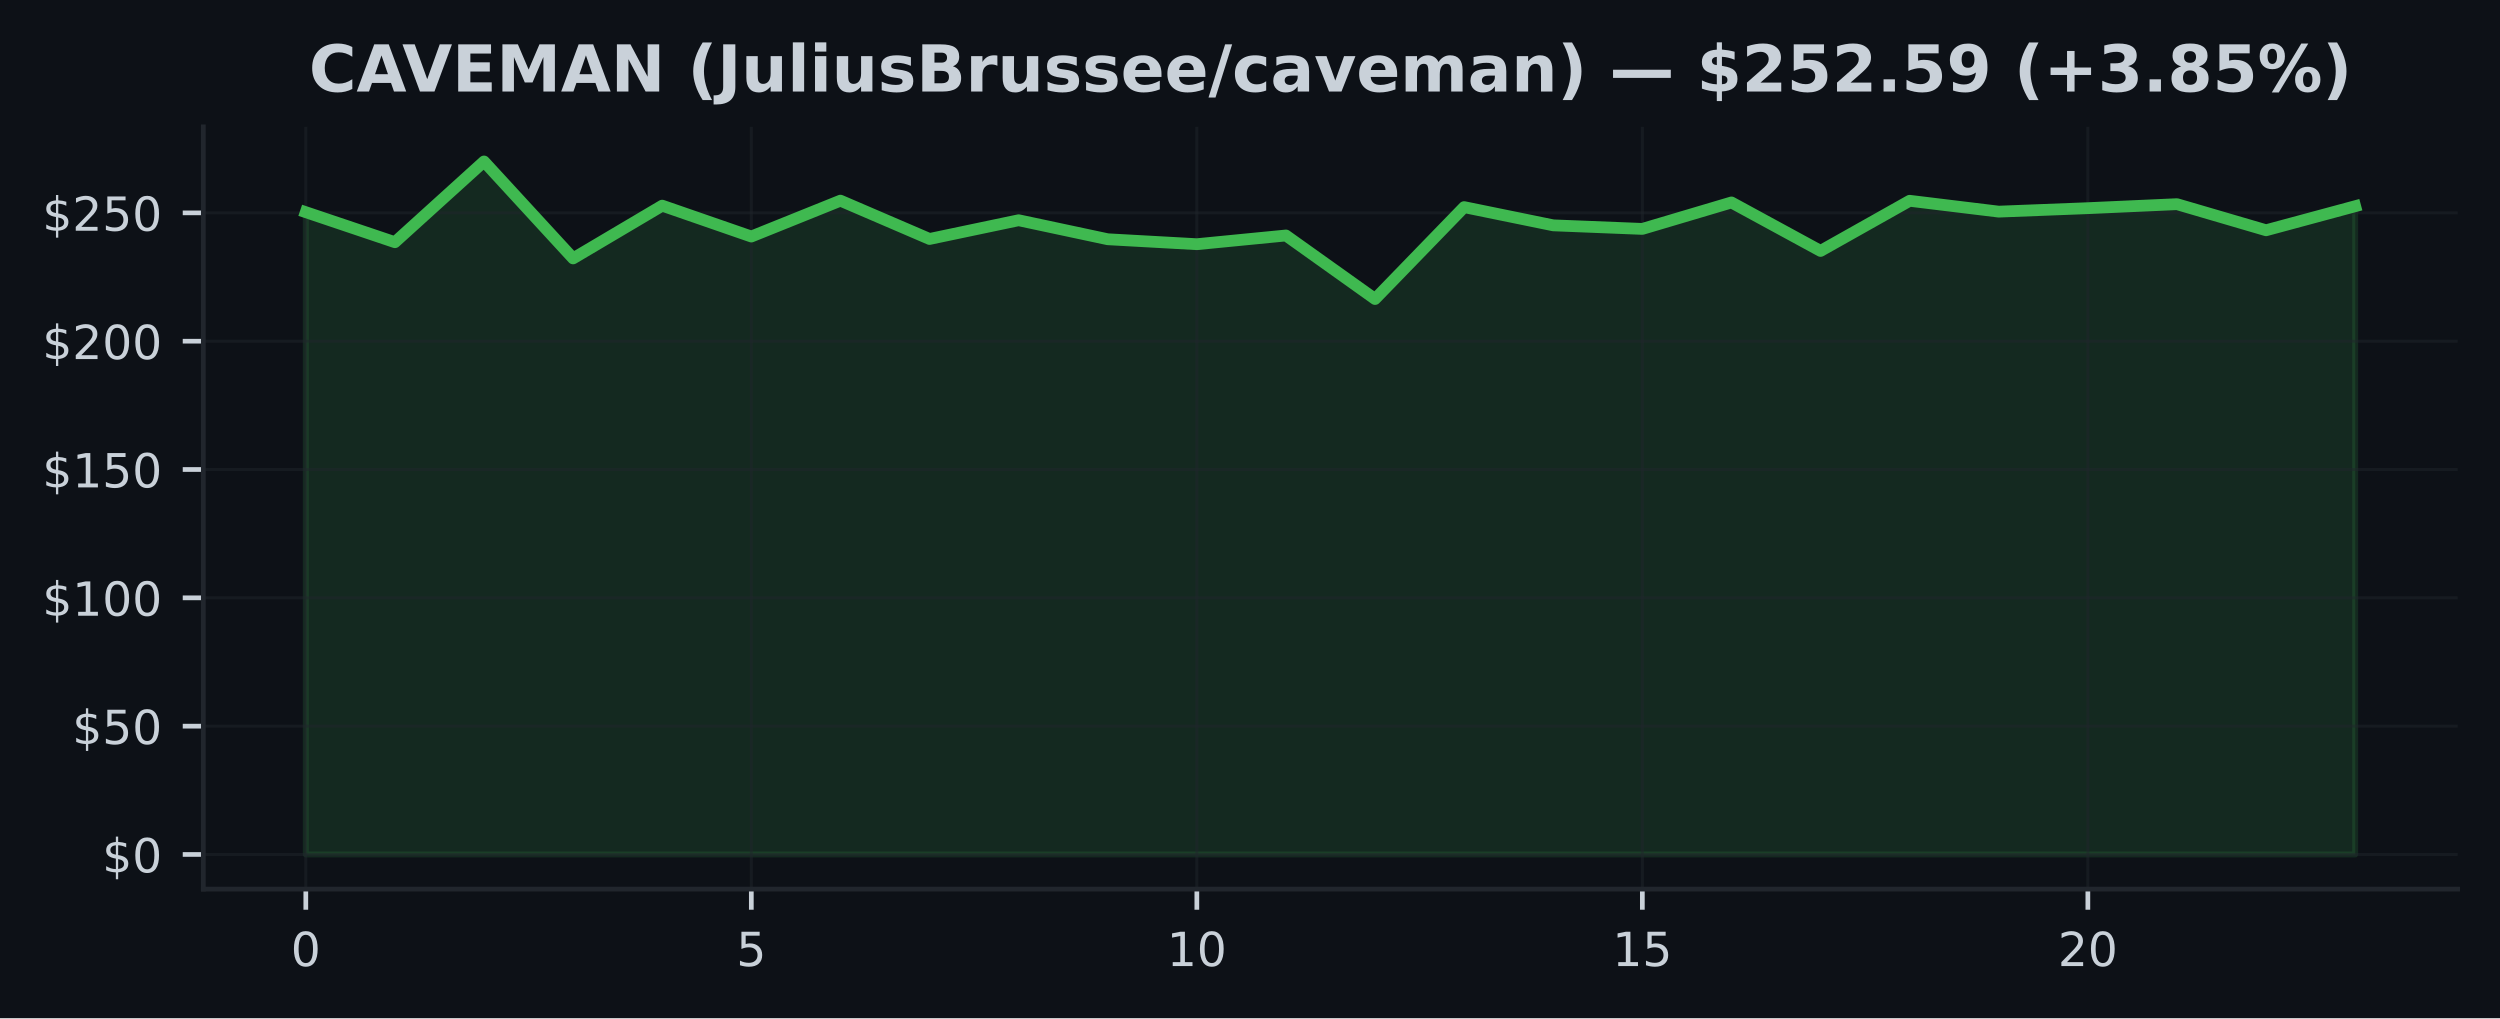
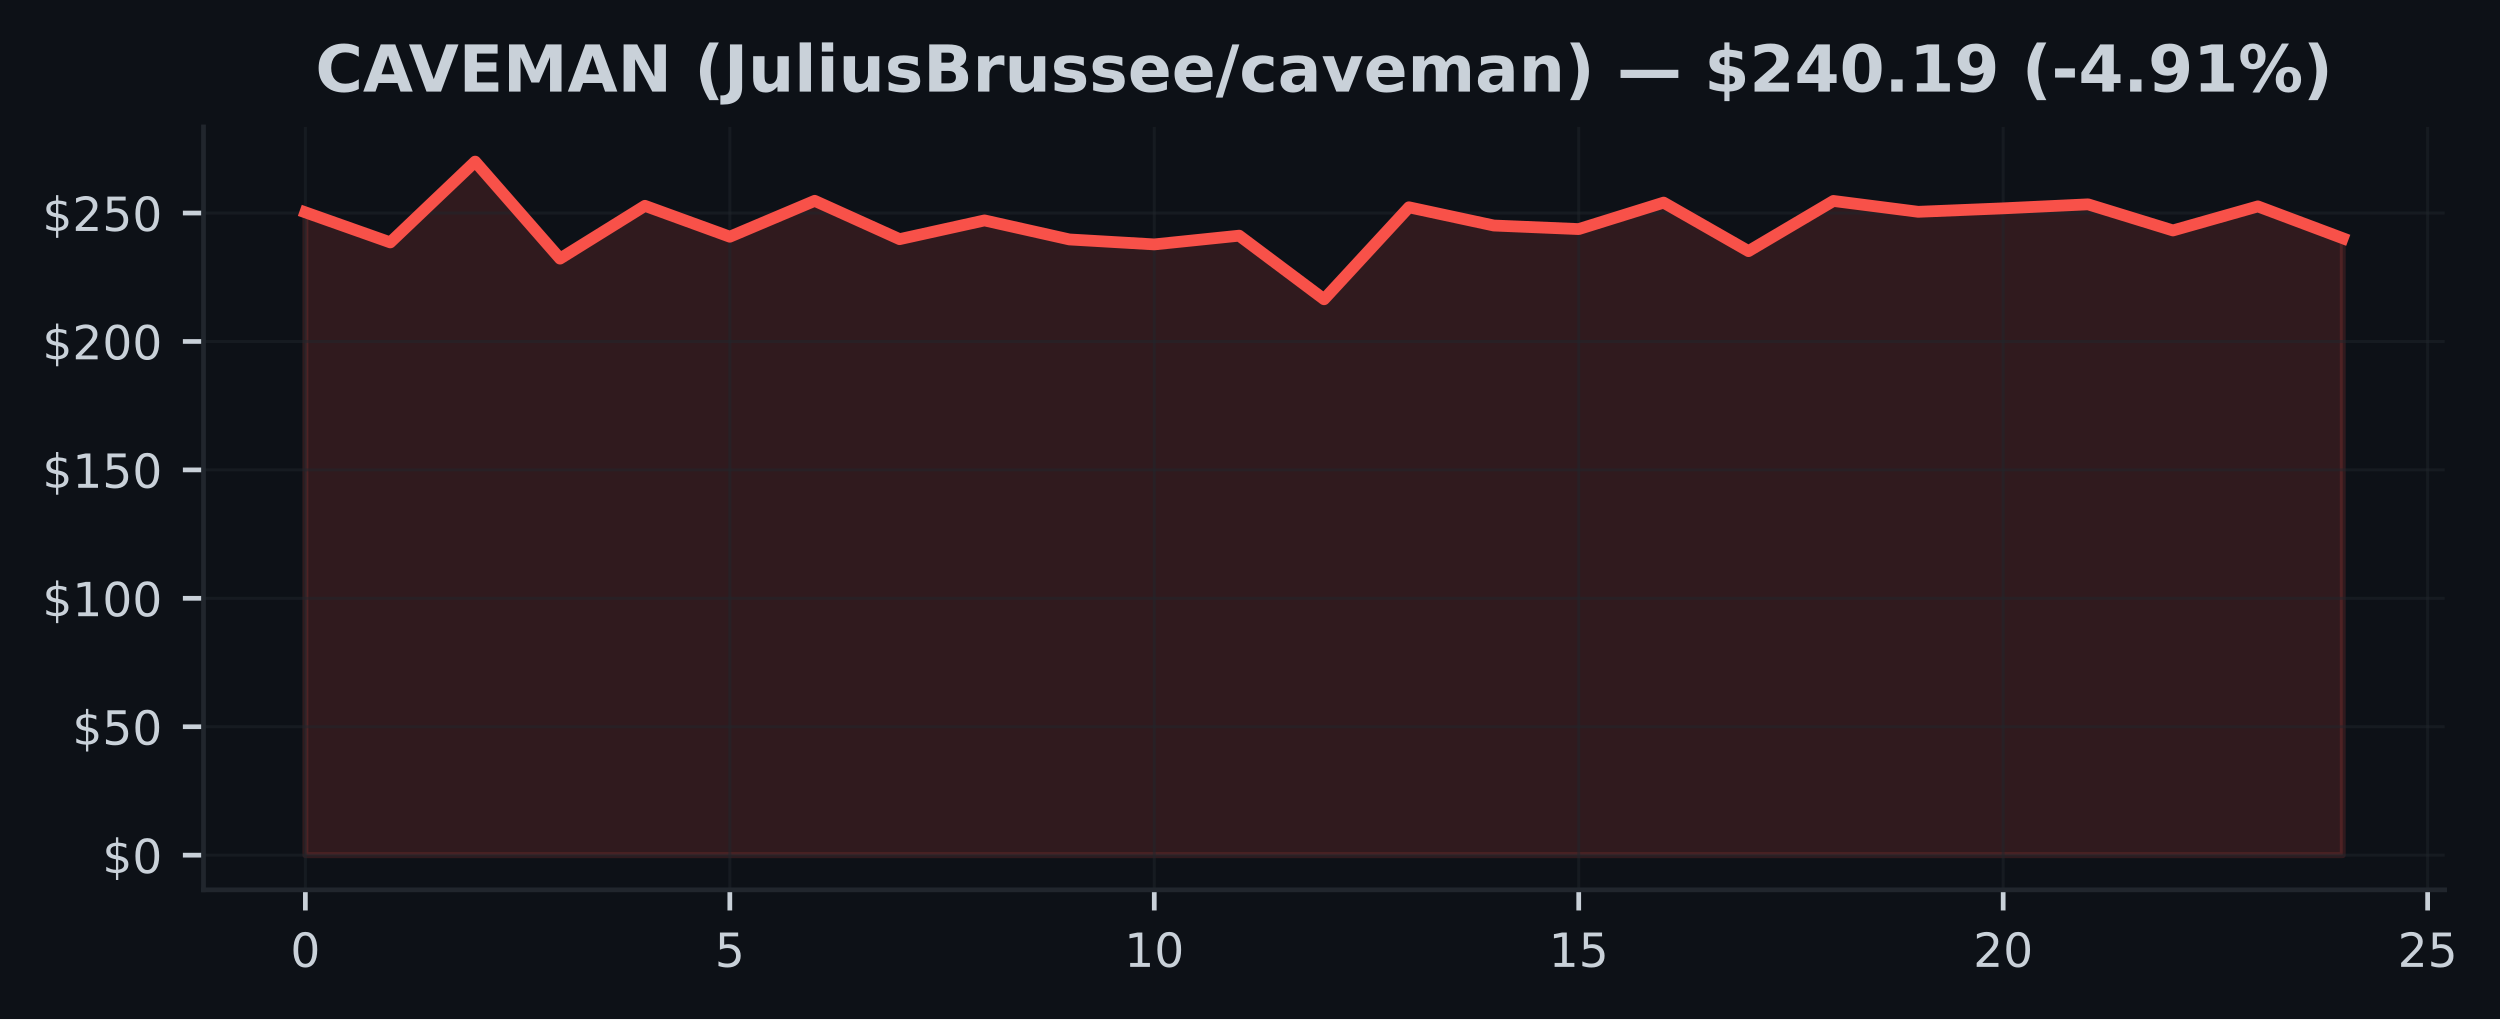
- <svg xmlns="http://www.w3.org/2000/svg" xmlns:xlink="http://www.w3.org/1999/xlink" width="424.91pt" height="173.061pt" viewBox="0 0 424.91 173.061" version="1.1">
+ <svg xmlns="http://www.w3.org/2000/svg" xmlns:xlink="http://www.w3.org/1999/xlink" width="424.568pt" height="173.061pt" viewBox="0 0 424.568 173.061" version="1.1">
  <defs>
    <style type="text/css">*{stroke-linejoin: round; stroke-linecap: butt}</style>
  </defs>
  <g id="figure_1">
    <g id="patch_1">
-       <path d="M 0 173.061  L 424.91 173.061  L 424.91 0  L 0 0  z " style="fill: #0d1117" />
+       <path d="M 0 173.061  L 424.568 173.061  L 424.568 0  L 0 0  z " style="fill: #0d1117" />
    </g>
    <g id="axes_1">
      <g id="patch_2">
-         <path d="M 34.56 151.118  L 417.71 151.118  L 417.71 21.558  L 34.56 21.558  z " style="fill: #0d1117" />
+         <path d="M 34.56 151.118  L 415.161 151.118  L 415.161 21.558  L 34.56 21.558  z " style="fill: #0d1117" />
      </g>
      <g id="FillBetweenPolyCollection_1">
        <defs>
-           <path id="mc2a4957789" d="M 51.976 -27.832  L 51.976 -136.999  L 67.12 -131.895  L 82.264 -145.613  L 97.409 -129.143  L 112.553 -138.106  L 127.697 -132.859  L 142.842 -138.957  L 157.986 -132.445  L 173.13 -135.629  L 188.274 -132.397  L 203.419 -131.555  L 218.563 -133.038  L 233.707 -122.242  L 248.851 -137.858  L 263.996 -134.761  L 279.14 -134.155  L 294.284 -138.652  L 309.428 -130.412  L 324.573 -138.935  L 339.717 -137.09  L 354.861 -137.679  L 370.006 -138.359  L 385.15 -133.923  L 400.294 -138.011  L 400.294 -27.832  L 400.294 -27.832  L 385.15 -27.832  L 370.006 -27.832  L 354.861 -27.832  L 339.717 -27.832  L 324.573 -27.832  L 309.428 -27.832  L 294.284 -27.832  L 279.14 -27.832  L 263.996 -27.832  L 248.851 -27.832  L 233.707 -27.832  L 218.563 -27.832  L 203.419 -27.832  L 188.274 -27.832  L 173.13 -27.832  L 157.986 -27.832  L 142.842 -27.832  L 127.697 -27.832  L 112.553 -27.832  L 97.409 -27.832  L 82.264 -27.832  L 67.12 -27.832  L 51.976 -27.832  z " style="stroke: #3fb950; stroke-opacity: 0.15" />
+           <path id="m0d5af4946f" d="M 51.86 -27.832  L 51.86 -136.999  L 66.277 -131.895  L 80.693 -145.613  L 95.11 -129.143  L 109.527 -138.106  L 123.944 -132.859  L 138.36 -138.957  L 152.777 -132.445  L 167.194 -135.629  L 181.611 -132.397  L 196.027 -131.555  L 210.444 -133.038  L 224.861 -122.242  L 239.277 -137.858  L 253.694 -134.761  L 268.111 -134.155  L 282.528 -138.652  L 296.944 -130.412  L 311.361 -138.935  L 325.778 -137.09  L 340.194 -137.679  L 354.611 -138.359  L 369.028 -133.923  L 383.445 -138.011  L 397.861 -132.602  L 397.861 -27.832  L 397.861 -27.832  L 383.445 -27.832  L 369.028 -27.832  L 354.611 -27.832  L 340.194 -27.832  L 325.778 -27.832  L 311.361 -27.832  L 296.944 -27.832  L 282.528 -27.832  L 268.111 -27.832  L 253.694 -27.832  L 239.277 -27.832  L 224.861 -27.832  L 210.444 -27.832  L 196.027 -27.832  L 181.611 -27.832  L 167.194 -27.832  L 152.777 -27.832  L 138.36 -27.832  L 123.944 -27.832  L 109.527 -27.832  L 95.11 -27.832  L 80.693 -27.832  L 66.277 -27.832  L 51.86 -27.832  z " style="stroke: #f85149; stroke-opacity: 0.15" />
        </defs>
-         <g clip-path="url(#p53f6ea43a0)">
-           <use xlink:href="#mc2a4957789" x="0" y="173.061" style="fill: #3fb950; fill-opacity: 0.15; stroke: #3fb950; stroke-opacity: 0.15" />
+         <g clip-path="url(#pda9e51bd85)">
+           <use xlink:href="#m0d5af4946f" x="0" y="173.061" style="fill: #f85149; fill-opacity: 0.15; stroke: #f85149; stroke-opacity: 0.15" />
        </g>
      </g>
      <g id="matplotlib.axis_1">
        <g id="xtick_1">
          <g id="line2d_1">
-             <path d="M 51.976 151.118  L 51.976 21.558  " clip-path="url(#p53f6ea43a0)" style="fill: none; stroke: #21262d; stroke-opacity: 0.5; stroke-width: 0.5; stroke-linecap: square" />
+             <path d="M 51.86 151.118  L 51.86 21.558  " clip-path="url(#pda9e51bd85)" style="fill: none; stroke: #21262d; stroke-opacity: 0.5; stroke-width: 0.5; stroke-linecap: square" />
          </g>
          <g id="line2d_2">
            <defs>
-               <path id="m9b5392adf6" d="M 0 0  L 0 3.5  " style="stroke: #c9d1d9; stroke-width: 0.8" />
+               <path id="m716f6e05c1" d="M 0 0  L 0 3.5  " style="stroke: #c9d1d9; stroke-width: 0.8" />
            </defs>
            <g>
-               <use xlink:href="#m9b5392adf6" x="51.976" y="151.118" style="fill: #c9d1d9; stroke: #c9d1d9; stroke-width: 0.8" />
+               <use xlink:href="#m716f6e05c1" x="51.86" y="151.118" style="fill: #c9d1d9; stroke: #c9d1d9; stroke-width: 0.8" />
            </g>
          </g>
          <g id="text_1">
-             <g style="fill: #c9d1d9" transform="translate(49.43091 164.197) scale(0.08 -0.08)">
+             <g style="fill: #c9d1d9" transform="translate(49.31506 164.197) scale(0.08 -0.08)">
              <defs>
                <path id="DejaVuSans-30" d="M 2034 4250  Q 1547 4250 1301 3770  Q 1056 3291 1056 2328  Q 1056 1369 1301 889  Q 1547 409 2034 409  Q 2525 409 2770 889  Q 3016 1369 3016 2328  Q 3016 3291 2770 3770  Q 2525 4250 2034 4250  z M 2034 4750  Q 2819 4750 3233 4129  Q 3647 3509 3647 2328  Q 3647 1150 3233 529  Q 2819 -91 2034 -91  Q 1250 -91 836 529  Q 422 1150 422 2328  Q 422 3509 836 4129  Q 1250 4750 2034 4750  z " transform="scale(0.015625)" />
              </defs>
              <use xlink:href="#DejaVuSans-30" />
            </g>
          </g>
        </g>
        <g id="xtick_2">
          <g id="line2d_3">
-             <path d="M 127.697 151.118  L 127.697 21.558  " clip-path="url(#p53f6ea43a0)" style="fill: none; stroke: #21262d; stroke-opacity: 0.5; stroke-width: 0.5; stroke-linecap: square" />
+             <path d="M 123.944 151.118  L 123.944 21.558  " clip-path="url(#pda9e51bd85)" style="fill: none; stroke: #21262d; stroke-opacity: 0.5; stroke-width: 0.5; stroke-linecap: square" />
          </g>
          <g id="line2d_4">
            <g>
-               <use xlink:href="#m9b5392adf6" x="127.697" y="151.118" style="fill: #c9d1d9; stroke: #c9d1d9; stroke-width: 0.8" />
+               <use xlink:href="#m716f6e05c1" x="123.944" y="151.118" style="fill: #c9d1d9; stroke: #c9d1d9; stroke-width: 0.8" />
            </g>
          </g>
          <g id="text_2">
-             <g style="fill: #c9d1d9" transform="translate(125.1523 164.197) scale(0.08 -0.08)">
+             <g style="fill: #c9d1d9" transform="translate(121.3987 164.197) scale(0.08 -0.08)">
              <defs>
                <path id="DejaVuSans-35" d="M 691 4666  L 3169 4666  L 3169 4134  L 1269 4134  L 1269 2991  Q 1406 3038 1543 3061  Q 1681 3084 1819 3084  Q 2600 3084 3056 2656  Q 3513 2228 3513 1497  Q 3513 744 3044 326  Q 2575 -91 1722 -91  Q 1428 -91 1123 -41  Q 819 9 494 109  L 494 744  Q 775 591 1075 516  Q 1375 441 1709 441  Q 2250 441 2565 725  Q 2881 1009 2881 1497  Q 2881 1984 2565 2268  Q 2250 2553 1709 2553  Q 1456 2553 1204 2497  Q 953 2441 691 2322  L 691 4666  z " transform="scale(0.015625)" />
              </defs>
              <use xlink:href="#DejaVuSans-35" />
            </g>
          </g>
        </g>
        <g id="xtick_3">
          <g id="line2d_5">
-             <path d="M 203.419 151.118  L 203.419 21.558  " clip-path="url(#p53f6ea43a0)" style="fill: none; stroke: #21262d; stroke-opacity: 0.5; stroke-width: 0.5; stroke-linecap: square" />
+             <path d="M 196.027 151.118  L 196.027 21.558  " clip-path="url(#pda9e51bd85)" style="fill: none; stroke: #21262d; stroke-opacity: 0.5; stroke-width: 0.5; stroke-linecap: square" />
          </g>
          <g id="line2d_6">
            <g>
-               <use xlink:href="#m9b5392adf6" x="203.419" y="151.118" style="fill: #c9d1d9; stroke: #c9d1d9; stroke-width: 0.8" />
+               <use xlink:href="#m716f6e05c1" x="196.027" y="151.118" style="fill: #c9d1d9; stroke: #c9d1d9; stroke-width: 0.8" />
            </g>
          </g>
          <g id="text_3">
-             <g style="fill: #c9d1d9" transform="translate(198.3286 164.197) scale(0.08 -0.08)">
+             <g style="fill: #c9d1d9" transform="translate(190.9372 164.197) scale(0.08 -0.08)">
              <defs>
                <path id="DejaVuSans-31" d="M 794 531  L 1825 531  L 1825 4091  L 703 3866  L 703 4441  L 1819 4666  L 2450 4666  L 2450 531  L 3481 531  L 3481 0  L 794 0  L 794 531  z " transform="scale(0.015625)" />
              </defs>
              <use xlink:href="#DejaVuSans-31" />
              <use xlink:href="#DejaVuSans-30" transform="translate(63.62305 0)" />
            </g>
          </g>
        </g>
        <g id="xtick_4">
          <g id="line2d_7">
-             <path d="M 279.14 151.118  L 279.14 21.558  " clip-path="url(#p53f6ea43a0)" style="fill: none; stroke: #21262d; stroke-opacity: 0.5; stroke-width: 0.5; stroke-linecap: square" />
+             <path d="M 268.111 151.118  L 268.111 21.558  " clip-path="url(#pda9e51bd85)" style="fill: none; stroke: #21262d; stroke-opacity: 0.5; stroke-width: 0.5; stroke-linecap: square" />
          </g>
          <g id="line2d_8">
            <g>
-               <use xlink:href="#m9b5392adf6" x="279.14" y="151.118" style="fill: #c9d1d9; stroke: #c9d1d9; stroke-width: 0.8" />
+               <use xlink:href="#m716f6e05c1" x="268.111" y="151.118" style="fill: #c9d1d9; stroke: #c9d1d9; stroke-width: 0.8" />
            </g>
          </g>
          <g id="text_4">
-             <g style="fill: #c9d1d9" transform="translate(274.0499 164.197) scale(0.08 -0.08)">
+             <g style="fill: #c9d1d9" transform="translate(263.0208 164.197) scale(0.08 -0.08)">
              <use xlink:href="#DejaVuSans-31" />
              <use xlink:href="#DejaVuSans-35" transform="translate(63.62305 0)" />
            </g>
          </g>
        </g>
        <g id="xtick_5">
          <g id="line2d_9">
-             <path d="M 354.861 151.118  L 354.861 21.558  " clip-path="url(#p53f6ea43a0)" style="fill: none; stroke: #21262d; stroke-opacity: 0.5; stroke-width: 0.5; stroke-linecap: square" />
+             <path d="M 340.194 151.118  L 340.194 21.558  " clip-path="url(#pda9e51bd85)" style="fill: none; stroke: #21262d; stroke-opacity: 0.5; stroke-width: 0.5; stroke-linecap: square" />
          </g>
          <g id="line2d_10">
            <g>
-               <use xlink:href="#m9b5392adf6" x="354.861" y="151.118" style="fill: #c9d1d9; stroke: #c9d1d9; stroke-width: 0.8" />
+               <use xlink:href="#m716f6e05c1" x="340.194" y="151.118" style="fill: #c9d1d9; stroke: #c9d1d9; stroke-width: 0.8" />
            </g>
          </g>
          <g id="text_5">
-             <g style="fill: #c9d1d9" transform="translate(349.7713 164.197) scale(0.08 -0.08)">
+             <g style="fill: #c9d1d9" transform="translate(335.1044 164.197) scale(0.08 -0.08)">
              <defs>
                <path id="DejaVuSans-32" d="M 1228 531  L 3431 531  L 3431 0  L 469 0  L 469 531  Q 828 903 1448 1529  Q 2069 2156 2228 2338  Q 2531 2678 2651 2914  Q 2772 3150 2772 3378  Q 2772 3750 2511 3984  Q 2250 4219 1831 4219  Q 1534 4219 1204 4116  Q 875 4013 500 3803  L 500 4441  Q 881 4594 1212 4672  Q 1544 4750 1819 4750  Q 2544 4750 2975 4387  Q 3406 4025 3406 3419  Q 3406 3131 3298 2873  Q 3191 2616 2906 2266  Q 2828 2175 2409 1742  Q 1991 1309 1228 531  z " transform="scale(0.015625)" />
              </defs>
              <use xlink:href="#DejaVuSans-32" />
              <use xlink:href="#DejaVuSans-30" transform="translate(63.62305 0)" />
            </g>
          </g>
        </g>
+         <g id="xtick_6">
+           <g id="line2d_11">
+             <path d="M 412.278 151.118  L 412.278 21.558  " clip-path="url(#pda9e51bd85)" style="fill: none; stroke: #21262d; stroke-opacity: 0.5; stroke-width: 0.5; stroke-linecap: square" />
+           </g>
+           <g id="line2d_12">
+             <g>
+               <use xlink:href="#m716f6e05c1" x="412.278" y="151.118" style="fill: #c9d1d9; stroke: #c9d1d9; stroke-width: 0.8" />
+             </g>
+           </g>
+           <g id="text_6">
+             <g style="fill: #c9d1d9" transform="translate(407.188 164.197) scale(0.08 -0.08)">
+               <use xlink:href="#DejaVuSans-32" />
+               <use xlink:href="#DejaVuSans-35" transform="translate(63.62305 0)" />
+             </g>
+           </g>
+         </g>
      </g>
      <g id="matplotlib.axis_2">
        <g id="ytick_1">
-           <g id="line2d_11">
-             <path d="M 34.56 145.229  L 417.71 145.229  " clip-path="url(#p53f6ea43a0)" style="fill: none; stroke: #21262d; stroke-opacity: 0.5; stroke-width: 0.5; stroke-linecap: square" />
-           </g>
-           <g id="line2d_12">
+           <g id="line2d_13">
+             <path d="M 34.56 145.229  L 415.161 145.229  " clip-path="url(#pda9e51bd85)" style="fill: none; stroke: #21262d; stroke-opacity: 0.5; stroke-width: 0.5; stroke-linecap: square" />
+           </g>
+           <g id="line2d_14">
            <defs>
-               <path id="m025422f750" d="M 0 0  L -3.5 0  " style="stroke: #c9d1d9; stroke-width: 0.8" />
+               <path id="md0c5c9e4f3" d="M 0 0  L -3.5 0  " style="stroke: #c9d1d9; stroke-width: 0.8" />
            </defs>
            <g>
-               <use xlink:href="#m025422f750" x="34.56" y="145.229" style="fill: #c9d1d9; stroke: #c9d1d9; stroke-width: 0.8" />
-             </g>
-           </g>
-           <g id="text_6">
+               <use xlink:href="#md0c5c9e4f3" x="34.56" y="145.229" style="fill: #c9d1d9; stroke: #c9d1d9; stroke-width: 0.8" />
+             </g>
+           </g>
+           <g id="text_7">
            <g style="fill: #c9d1d9" transform="translate(17.38 148.2686) scale(0.08 -0.08)">
              <defs>
                <path id="DejaVuSans-24" d="M 2163 -941  L 1850 -941  L 1847 0  Q 1519 6 1191 76  Q 863 147 531 288  L 531 850  Q 850 650 1176 548  Q 1503 447 1850 444  L 1850 1869  Q 1159 1981 845 2250  Q 531 2519 531 2988  Q 531 3497 872 3790  Q 1213 4084 1850 4128  L 1850 4863  L 2163 4863  L 2163 4138  Q 2453 4125 2725 4076  Q 2997 4028 3256 3944  L 3256 3397  Q 2997 3528 2723 3600  Q 2450 3672 2163 3684  L 2163 2350  Q 2872 2241 3206 1959  Q 3541 1678 3541 1191  Q 3541 663 3186 358  Q 2831 53 2163 6  L 2163 -941  z M 1850 2406  L 1850 3688  Q 1488 3647 1297 3481  Q 1106 3316 1106 3041  Q 1106 2772 1282 2622  Q 1459 2472 1850 2406  z M 2163 1806  L 2163 453  Q 2559 506 2761 678  Q 2963 850 2963 1131  Q 2963 1406 2770 1568  Q 2578 1731 2163 1806  z " transform="scale(0.015625)" />
              </defs>
              <use xlink:href="#DejaVuSans-24" />
              <use xlink:href="#DejaVuSans-30" transform="translate(63.62305 0)" />
            </g>
          </g>
        </g>
        <g id="ytick_2">
-           <g id="line2d_13">
-             <path d="M 34.56 123.419  L 417.71 123.419  " clip-path="url(#p53f6ea43a0)" style="fill: none; stroke: #21262d; stroke-opacity: 0.5; stroke-width: 0.5; stroke-linecap: square" />
-           </g>
-           <g id="line2d_14">
-             <g>
-               <use xlink:href="#m025422f750" x="34.56" y="123.419" style="fill: #c9d1d9; stroke: #c9d1d9; stroke-width: 0.8" />
-             </g>
-           </g>
-           <g id="text_7">
+           <g id="line2d_15">
+             <path d="M 34.56 123.419  L 415.161 123.419  " clip-path="url(#pda9e51bd85)" style="fill: none; stroke: #21262d; stroke-opacity: 0.5; stroke-width: 0.5; stroke-linecap: square" />
+           </g>
+           <g id="line2d_16">
+             <g>
+               <use xlink:href="#md0c5c9e4f3" x="34.56" y="123.419" style="fill: #c9d1d9; stroke: #c9d1d9; stroke-width: 0.8" />
+             </g>
+           </g>
+           <g id="text_8">
            <g style="fill: #c9d1d9" transform="translate(12.29 126.4587) scale(0.08 -0.08)">
              <use xlink:href="#DejaVuSans-24" />
              <use xlink:href="#DejaVuSans-35" transform="translate(63.62305 0)" />
              <use xlink:href="#DejaVuSans-30" transform="translate(127.2461 0)" />
            </g>
          </g>
        </g>
        <g id="ytick_3">
-           <g id="line2d_15">
-             <path d="M 34.56 101.61  L 417.71 101.61  " clip-path="url(#p53f6ea43a0)" style="fill: none; stroke: #21262d; stroke-opacity: 0.5; stroke-width: 0.5; stroke-linecap: square" />
-           </g>
-           <g id="line2d_16">
-             <g>
-               <use xlink:href="#m025422f750" x="34.56" y="101.61" style="fill: #c9d1d9; stroke: #c9d1d9; stroke-width: 0.8" />
-             </g>
-           </g>
-           <g id="text_8">
+           <g id="line2d_17">
+             <path d="M 34.56 101.61  L 415.161 101.61  " clip-path="url(#pda9e51bd85)" style="fill: none; stroke: #21262d; stroke-opacity: 0.5; stroke-width: 0.5; stroke-linecap: square" />
+           </g>
+           <g id="line2d_18">
+             <g>
+               <use xlink:href="#md0c5c9e4f3" x="34.56" y="101.61" style="fill: #c9d1d9; stroke: #c9d1d9; stroke-width: 0.8" />
+             </g>
+           </g>
+           <g id="text_9">
            <g style="fill: #c9d1d9" transform="translate(7.2 104.6489) scale(0.08 -0.08)">
              <use xlink:href="#DejaVuSans-24" />
              <use xlink:href="#DejaVuSans-31" transform="translate(63.62305 0)" />
              <use xlink:href="#DejaVuSans-30" transform="translate(127.2461 0)" />
              <use xlink:href="#DejaVuSans-30" transform="translate(190.8691 0)" />
            </g>
          </g>
        </g>
        <g id="ytick_4">
-           <g id="line2d_17">
-             <path d="M 34.56 79.8  L 417.71 79.8  " clip-path="url(#p53f6ea43a0)" style="fill: none; stroke: #21262d; stroke-opacity: 0.5; stroke-width: 0.5; stroke-linecap: square" />
-           </g>
-           <g id="line2d_18">
-             <g>
-               <use xlink:href="#m025422f750" x="34.56" y="79.8" style="fill: #c9d1d9; stroke: #c9d1d9; stroke-width: 0.8" />
-             </g>
-           </g>
-           <g id="text_9">
+           <g id="line2d_19">
+             <path d="M 34.56 79.8  L 415.161 79.8  " clip-path="url(#pda9e51bd85)" style="fill: none; stroke: #21262d; stroke-opacity: 0.5; stroke-width: 0.5; stroke-linecap: square" />
+           </g>
+           <g id="line2d_20">
+             <g>
+               <use xlink:href="#md0c5c9e4f3" x="34.56" y="79.8" style="fill: #c9d1d9; stroke: #c9d1d9; stroke-width: 0.8" />
+             </g>
+           </g>
+           <g id="text_10">
            <g style="fill: #c9d1d9" transform="translate(7.2 82.83907) scale(0.08 -0.08)">
              <use xlink:href="#DejaVuSans-24" />
              <use xlink:href="#DejaVuSans-31" transform="translate(63.62305 0)" />
              <use xlink:href="#DejaVuSans-35" transform="translate(127.2461 0)" />
              <use xlink:href="#DejaVuSans-30" transform="translate(190.8691 0)" />
            </g>
          </g>
        </g>
        <g id="ytick_5">
-           <g id="line2d_19">
-             <path d="M 34.56 57.99  L 417.71 57.99  " clip-path="url(#p53f6ea43a0)" style="fill: none; stroke: #21262d; stroke-opacity: 0.5; stroke-width: 0.5; stroke-linecap: square" />
-           </g>
-           <g id="line2d_20">
-             <g>
-               <use xlink:href="#m025422f750" x="34.56" y="57.99" style="fill: #c9d1d9; stroke: #c9d1d9; stroke-width: 0.8" />
-             </g>
-           </g>
-           <g id="text_10">
+           <g id="line2d_21">
+             <path d="M 34.56 57.99  L 415.161 57.99  " clip-path="url(#pda9e51bd85)" style="fill: none; stroke: #21262d; stroke-opacity: 0.5; stroke-width: 0.5; stroke-linecap: square" />
+           </g>
+           <g id="line2d_22">
+             <g>
+               <use xlink:href="#md0c5c9e4f3" x="34.56" y="57.99" style="fill: #c9d1d9; stroke: #c9d1d9; stroke-width: 0.8" />
+             </g>
+           </g>
+           <g id="text_11">
            <g style="fill: #c9d1d9" transform="translate(7.2 61.02924) scale(0.08 -0.08)">
              <use xlink:href="#DejaVuSans-24" />
              <use xlink:href="#DejaVuSans-32" transform="translate(63.62305 0)" />
              <use xlink:href="#DejaVuSans-30" transform="translate(127.2461 0)" />
              <use xlink:href="#DejaVuSans-30" transform="translate(190.8691 0)" />
            </g>
          </g>
        </g>
        <g id="ytick_6">
-           <g id="line2d_21">
-             <path d="M 34.56 36.18  L 417.71 36.18  " clip-path="url(#p53f6ea43a0)" style="fill: none; stroke: #21262d; stroke-opacity: 0.5; stroke-width: 0.5; stroke-linecap: square" />
-           </g>
-           <g id="line2d_22">
-             <g>
-               <use xlink:href="#m025422f750" x="34.56" y="36.18" style="fill: #c9d1d9; stroke: #c9d1d9; stroke-width: 0.8" />
-             </g>
-           </g>
-           <g id="text_11">
+           <g id="line2d_23">
+             <path d="M 34.56 36.18  L 415.161 36.18  " clip-path="url(#pda9e51bd85)" style="fill: none; stroke: #21262d; stroke-opacity: 0.5; stroke-width: 0.5; stroke-linecap: square" />
+           </g>
+           <g id="line2d_24">
+             <g>
+               <use xlink:href="#md0c5c9e4f3" x="34.56" y="36.18" style="fill: #c9d1d9; stroke: #c9d1d9; stroke-width: 0.8" />
+             </g>
+           </g>
+           <g id="text_12">
            <g style="fill: #c9d1d9" transform="translate(7.2 39.2194) scale(0.08 -0.08)">
              <use xlink:href="#DejaVuSans-24" />
              <use xlink:href="#DejaVuSans-32" transform="translate(63.62305 0)" />
              <use xlink:href="#DejaVuSans-35" transform="translate(127.2461 0)" />
              <use xlink:href="#DejaVuSans-30" transform="translate(190.8691 0)" />
            </g>
          </g>
        </g>
      </g>
-       <g id="line2d_23">
-         <path d="M 51.976 36.062  L 67.12 41.166  L 82.264 27.447  L 97.409 43.918  L 112.553 34.954  L 127.697 40.202  L 142.842 34.104  L 157.986 40.616  L 173.13 37.432  L 188.274 40.664  L 203.419 41.506  L 218.563 40.023  L 233.707 50.819  L 248.851 35.203  L 263.996 38.3  L 279.14 38.906  L 294.284 34.409  L 309.428 42.649  L 324.573 34.126  L 339.717 35.971  L 354.861 35.382  L 370.006 34.701  L 385.15 39.137  L 400.294 35.05  " clip-path="url(#p53f6ea43a0)" style="fill: none; stroke: #3fb950; stroke-width: 2; stroke-linecap: square" />
+       <g id="line2d_25">
+         <path d="M 51.86 36.062  L 66.277 41.166  L 80.693 27.447  L 95.11 43.918  L 109.527 34.954  L 123.944 40.202  L 138.36 34.104  L 152.777 40.616  L 167.194 37.432  L 181.611 40.664  L 196.027 41.506  L 210.444 40.023  L 224.861 50.819  L 239.277 35.203  L 253.694 38.3  L 268.111 38.906  L 282.528 34.409  L 296.944 42.649  L 311.361 34.126  L 325.778 35.971  L 340.194 35.382  L 354.611 34.701  L 369.028 39.137  L 383.445 35.05  L 397.861 40.459  " clip-path="url(#pda9e51bd85)" style="fill: none; stroke: #f85149; stroke-width: 2; stroke-linecap: square" />
      </g>
      <g id="patch_3">
        <path d="M 34.56 151.118  L 34.56 21.558  " style="fill: none; stroke: #21262d; stroke-width: 0.8; stroke-linejoin: miter; stroke-linecap: square" />
      </g>
      <g id="patch_4">
-         <path d="M 34.56 151.118  L 417.71 151.118  " style="fill: none; stroke: #21262d; stroke-width: 0.8; stroke-linejoin: miter; stroke-linecap: square" />
-       </g>
-       <g id="text_12">
-         <g style="fill: #c9d1d9" transform="translate(52.51031 15.55828) scale(0.11 -0.11)">
+         <path d="M 34.56 151.118  L 415.161 151.118  " style="fill: none; stroke: #21262d; stroke-width: 0.8; stroke-linejoin: miter; stroke-linecap: square" />
+       </g>
+       <g id="text_13">
+         <g style="fill: #c9d1d9" transform="translate(53.56232 15.55828) scale(0.11 -0.11)">
          <defs>
            <path id="DejaVuSans-Bold-43" d="M 4288 256  Q 3956 84 3597 -3  Q 3238 -91 2847 -91  Q 1681 -91 1000 561  Q 319 1213 319 2328  Q 319 3447 1000 4098  Q 1681 4750 2847 4750  Q 3238 4750 3597 4662  Q 3956 4575 4288 4403  L 4288 3438  Q 3953 3666 3628 3772  Q 3303 3878 2944 3878  Q 2300 3878 1931 3465  Q 1563 3053 1563 2328  Q 1563 1606 1931 1193  Q 2300 781 2944 781  Q 3303 781 3628 887  Q 3953 994 4288 1222  L 4288 256  z " transform="scale(0.015625)" />
            <path id="DejaVuSans-Bold-41" d="M 3419 850  L 1538 850  L 1241 0  L 31 0  L 1759 4666  L 3194 4666  L 4922 0  L 3713 0  L 3419 850  z M 1838 1716  L 3116 1716  L 2478 3572  L 1838 1716  z " transform="scale(0.015625)" />
            <path id="DejaVuSans-Bold-56" d="M 31 4666  L 1241 4666  L 2478 1222  L 3713 4666  L 4922 4666  L 3194 0  L 1759 0  L 31 4666  z " transform="scale(0.015625)" />
            <path id="DejaVuSans-Bold-45" d="M 588 4666  L 3834 4666  L 3834 3756  L 1791 3756  L 1791 2888  L 3713 2888  L 3713 1978  L 1791 1978  L 1791 909  L 3903 909  L 3903 0  L 588 0  L 588 4666  z " transform="scale(0.015625)" />
            <path id="DejaVuSans-Bold-4d" d="M 588 4666  L 2119 4666  L 3181 2169  L 4250 4666  L 5778 4666  L 5778 0  L 4641 0  L 4641 3413  L 3566 897  L 2803 897  L 1728 3413  L 1728 0  L 588 0  L 588 4666  z " transform="scale(0.015625)" />
            <path id="DejaVuSans-Bold-4e" d="M 588 4666  L 1931 4666  L 3628 1466  L 3628 4666  L 4769 4666  L 4769 0  L 3425 0  L 1728 3200  L 1728 0  L 588 0  L 588 4666  z " transform="scale(0.015625)" />
            <path id="DejaVuSans-Bold-20" transform="scale(0.015625)" />
            <path id="DejaVuSans-Bold-28" d="M 2413 -844  L 1484 -844  Q 1006 -72 778 623  Q 550 1319 550 2003  Q 550 2688 779 3389  Q 1009 4091 1484 4856  L 2413 4856  Q 2013 4116 1813 3408  Q 1613 2700 1613 2009  Q 1613 1319 1811 609  Q 2009 -100 2413 -844  z " transform="scale(0.015625)" />
            <path id="DejaVuSans-Bold-4a" d="M 588 4666  L 1791 4666  L 1791 453  Q 1791 -419 1317 -850  Q 844 -1281 -116 -1281  L -359 -1281  L -359 -372  L -172 -372  Q 203 -372 395 -162  Q 588 47 588 453  L 588 4666  z " transform="scale(0.015625)" />
            <path id="DejaVuSans-Bold-75" d="M 500 1363  L 500 3500  L 1625 3500  L 1625 3150  Q 1625 2866 1622 2436  Q 1619 2006 1619 1863  Q 1619 1441 1641 1255  Q 1663 1069 1716 984  Q 1784 875 1895 815  Q 2006 756 2150 756  Q 2500 756 2700 1025  Q 2900 1294 2900 1772  L 2900 3500  L 4019 3500  L 4019 0  L 2900 0  L 2900 506  Q 2647 200 2364 54  Q 2081 -91 1741 -91  Q 1134 -91 817 281  Q 500 653 500 1363  z " transform="scale(0.015625)" />
            <path id="DejaVuSans-Bold-6c" d="M 538 4863  L 1656 4863  L 1656 0  L 538 0  L 538 4863  z " transform="scale(0.015625)" />
            <path id="DejaVuSans-Bold-69" d="M 538 3500  L 1656 3500  L 1656 0  L 538 0  L 538 3500  z M 538 4863  L 1656 4863  L 1656 3950  L 538 3950  L 538 4863  z " transform="scale(0.015625)" />
            <path id="DejaVuSans-Bold-73" d="M 3272 3391  L 3272 2541  Q 2913 2691 2578 2766  Q 2244 2841 1947 2841  Q 1628 2841 1473 2761  Q 1319 2681 1319 2516  Q 1319 2381 1436 2309  Q 1553 2238 1856 2203  L 2053 2175  Q 2913 2066 3209 1816  Q 3506 1566 3506 1031  Q 3506 472 3093 190  Q 2681 -91 1863 -91  Q 1516 -91 1145 -36  Q 775 19 384 128  L 384 978  Q 719 816 1070 734  Q 1422 653 1784 653  Q 2113 653 2278 743  Q 2444 834 2444 1013  Q 2444 1163 2330 1236  Q 2216 1309 1875 1350  L 1678 1375  Q 931 1469 631 1722  Q 331 1975 331 2491  Q 331 3047 712 3315  Q 1094 3584 1881 3584  Q 2191 3584 2531 3537  Q 2872 3491 3272 3391  z " transform="scale(0.015625)" />
            <path id="DejaVuSans-Bold-42" d="M 2456 2859  Q 2741 2859 2887 2984  Q 3034 3109 3034 3353  Q 3034 3594 2887 3720  Q 2741 3847 2456 3847  L 1791 3847  L 1791 2859  L 2456 2859  z M 2497 819  Q 2859 819 3042 972  Q 3225 1125 3225 1434  Q 3225 1738 3044 1889  Q 2863 2041 2497 2041  L 1791 2041  L 1791 819  L 2497 819  z M 3616 2497  Q 4003 2384 4215 2081  Q 4428 1778 4428 1338  Q 4428 663 3972 331  Q 3516 0 2584 0  L 588 0  L 588 4666  L 2394 4666  Q 3366 4666 3802 4372  Q 4238 4078 4238 3431  Q 4238 3091 4078 2852  Q 3919 2613 3616 2497  z " transform="scale(0.015625)" />
            <path id="DejaVuSans-Bold-72" d="M 3138 2547  Q 2991 2616 2845 2648  Q 2700 2681 2553 2681  Q 2122 2681 1889 2404  Q 1656 2128 1656 1613  L 1656 0  L 538 0  L 538 3500  L 1656 3500  L 1656 2925  Q 1872 3269 2151 3426  Q 2431 3584 2822 3584  Q 2878 3584 2943 3579  Q 3009 3575 3134 3559  L 3138 2547  z " transform="scale(0.015625)" />
            <path id="DejaVuSans-Bold-65" d="M 4031 1759  L 4031 1441  L 1416 1441  Q 1456 1047 1700 850  Q 1944 653 2381 653  Q 2734 653 3104 758  Q 3475 863 3866 1075  L 3866 213  Q 3469 63 3072 -14  Q 2675 -91 2278 -91  Q 1328 -91 801 392  Q 275 875 275 1747  Q 275 2603 792 3093  Q 1309 3584 2216 3584  Q 3041 3584 3536 3087  Q 4031 2591 4031 1759  z M 2881 2131  Q 2881 2450 2695 2645  Q 2509 2841 2209 2841  Q 1884 2841 1681 2658  Q 1478 2475 1428 2131  L 2881 2131  z " transform="scale(0.015625)" />
            <path id="DejaVuSans-Bold-2f" d="M 1644 4666  L 2338 4666  L 691 -594  L 0 -594  L 1644 4666  z " transform="scale(0.015625)" />
            <path id="DejaVuSans-Bold-63" d="M 3366 3391  L 3366 2478  Q 3138 2634 2908 2709  Q 2678 2784 2431 2784  Q 1963 2784 1702 2511  Q 1441 2238 1441 1747  Q 1441 1256 1702 982  Q 1963 709 2431 709  Q 2694 709 2930 787  Q 3166 866 3366 1019  L 3366 103  Q 3103 6 2833 -42  Q 2563 -91 2291 -91  Q 1344 -91 809 395  Q 275 881 275 1747  Q 275 2613 809 3098  Q 1344 3584 2291 3584  Q 2566 3584 2833 3536  Q 3100 3488 3366 3391  z " transform="scale(0.015625)" />
            <path id="DejaVuSans-Bold-61" d="M 2106 1575  Q 1756 1575 1579 1456  Q 1403 1338 1403 1106  Q 1403 894 1545 773  Q 1688 653 1941 653  Q 2256 653 2472 879  Q 2688 1106 2688 1447  L 2688 1575  L 2106 1575  z M 3816 1997  L 3816 0  L 2688 0  L 2688 519  Q 2463 200 2181 54  Q 1900 -91 1497 -91  Q 953 -91 614 226  Q 275 544 275 1050  Q 275 1666 698 1953  Q 1122 2241 2028 2241  L 2688 2241  L 2688 2328  Q 2688 2594 2478 2717  Q 2269 2841 1825 2841  Q 1466 2841 1156 2769  Q 847 2697 581 2553  L 581 3406  Q 941 3494 1303 3539  Q 1666 3584 2028 3584  Q 2975 3584 3395 3211  Q 3816 2838 3816 1997  z " transform="scale(0.015625)" />
            <path id="DejaVuSans-Bold-76" d="M 97 3500  L 1216 3500  L 2088 1081  L 2956 3500  L 4078 3500  L 2700 0  L 1472 0  L 97 3500  z " transform="scale(0.015625)" />
            <path id="DejaVuSans-Bold-6d" d="M 3781 2919  Q 3994 3244 4286 3414  Q 4578 3584 4928 3584  Q 5531 3584 5847 3212  Q 6163 2841 6163 2131  L 6163 0  L 5038 0  L 5038 1825  Q 5041 1866 5042 1909  Q 5044 1953 5044 2034  Q 5044 2406 4934 2573  Q 4825 2741 4581 2741  Q 4263 2741 4089 2478  Q 3916 2216 3909 1719  L 3909 0  L 2784 0  L 2784 1825  Q 2784 2406 2684 2573  Q 2584 2741 2328 2741  Q 2006 2741 1831 2477  Q 1656 2213 1656 1722  L 1656 0  L 531 0  L 531 3500  L 1656 3500  L 1656 2988  Q 1863 3284 2130 3434  Q 2397 3584 2719 3584  Q 3081 3584 3359 3409  Q 3638 3234 3781 2919  z " transform="scale(0.015625)" />
            <path id="DejaVuSans-Bold-6e" d="M 4056 2131  L 4056 0  L 2931 0  L 2931 347  L 2931 1631  Q 2931 2084 2911 2256  Q 2891 2428 2841 2509  Q 2775 2619 2662 2680  Q 2550 2741 2406 2741  Q 2056 2741 1856 2470  Q 1656 2200 1656 1722  L 1656 0  L 538 0  L 538 3500  L 1656 3500  L 1656 2988  Q 1909 3294 2193 3439  Q 2478 3584 2822 3584  Q 3428 3584 3742 3212  Q 4056 2841 4056 2131  z " transform="scale(0.015625)" />
            <path id="DejaVuSans-Bold-29" d="M 513 -844  Q 913 -100 1113 609  Q 1313 1319 1313 2009  Q 1313 2700 1113 3408  Q 913 4116 513 4856  L 1441 4856  Q 1916 4091 2145 3389  Q 2375 2688 2375 2003  Q 2375 1319 2147 623  Q 1919 -72 1441 -844  L 513 -844  z " transform="scale(0.015625)" />
            <path id="DejaVuSans-Bold-2014" d="M 344 2156  L 6056 2156  L 6056 1350  L 344 1350  L 344 2156  z " transform="scale(0.015625)" />
            <path id="DejaVuSans-Bold-24" d="M 2484 -941  L 1978 -941  L 1975 0  Q 1584 16 1218 87  Q 853 159 506 288  L 506 1106  Q 866 922 1233 823  Q 1600 725 1978 713  L 1978 1684  L 1875 1703  Q 1128 1834 814 2115  Q 500 2397 500 2925  Q 500 3484 883 3798  Q 1266 4113 1975 4141  L 1978 4863  L 2484 4863  L 2484 4153  Q 2797 4128 3109 4075  Q 3422 4022 3738 3938  L 3738 3144  Q 3425 3275 3112 3348  Q 2800 3422 2484 3438  L 2484 2541  L 2584 2522  Q 3378 2397 3698 2105  Q 4019 1813 4019 1241  Q 4019 666 3637 358  Q 3256 50 2484 6  L 2484 -941  z M 1978 2613  L 1978 3428  Q 1756 3416 1623 3308  Q 1491 3200 1491 3034  Q 1491 2850 1612 2745  Q 1734 2641 1978 2613  z M 2484 1594  L 2484 725  Q 2756 728 2892 831  Q 3028 934 3028 1141  Q 3028 1353 2903 1458  Q 2778 1563 2484 1594  z " transform="scale(0.015625)" />
            <path id="DejaVuSans-Bold-32" d="M 1844 884  L 3897 884  L 3897 0  L 506 0  L 506 884  L 2209 2388  Q 2438 2594 2547 2791  Q 2656 2988 2656 3200  Q 2656 3528 2436 3728  Q 2216 3928 1850 3928  Q 1569 3928 1234 3808  Q 900 3688 519 3450  L 519 4475  Q 925 4609 1322 4679  Q 1719 4750 2100 4750  Q 2938 4750 3402 4381  Q 3866 4013 3866 3353  Q 3866 2972 3669 2642  Q 3472 2313 2841 1759  L 1844 884  z " transform="scale(0.015625)" />
-             <path id="DejaVuSans-Bold-35" d="M 678 4666  L 3669 4666  L 3669 3781  L 1638 3781  L 1638 3059  Q 1775 3097 1914 3117  Q 2053 3138 2203 3138  Q 3056 3138 3531 2711  Q 4006 2284 4006 1522  Q 4006 766 3489 337  Q 2972 -91 2053 -91  Q 1656 -91 1267 -14  Q 878 63 494 219  L 494 1166  Q 875 947 1217 837  Q 1559 728 1863 728  Q 2300 728 2551 942  Q 2803 1156 2803 1522  Q 2803 1891 2551 2103  Q 2300 2316 1863 2316  Q 1603 2316 1309 2248  Q 1016 2181 678 2041  L 678 4666  z " transform="scale(0.015625)" />
+             <path id="DejaVuSans-Bold-34" d="M 2356 3675  L 1038 1722  L 2356 1722  L 2356 3675  z M 2156 4666  L 3494 4666  L 3494 1722  L 4159 1722  L 4159 850  L 3494 850  L 3494 0  L 2356 0  L 2356 850  L 288 850  L 288 1881  L 2156 4666  z " transform="scale(0.015625)" />
+             <path id="DejaVuSans-Bold-30" d="M 2944 2338  Q 2944 3213 2780 3570  Q 2616 3928 2228 3928  Q 1841 3928 1675 3570  Q 1509 3213 1509 2338  Q 1509 1453 1675 1090  Q 1841 728 2228 728  Q 2613 728 2778 1090  Q 2944 1453 2944 2338  z M 4147 2328  Q 4147 1169 3647 539  Q 3147 -91 2228 -91  Q 1306 -91 806 539  Q 306 1169 306 2328  Q 306 3491 806 4120  Q 1306 4750 2228 4750  Q 3147 4750 3647 4120  Q 4147 3491 4147 2328  z " transform="scale(0.015625)" />
            <path id="DejaVuSans-Bold-2e" d="M 653 1209  L 1778 1209  L 1778 0  L 653 0  L 653 1209  z " transform="scale(0.015625)" />
+             <path id="DejaVuSans-Bold-31" d="M 750 831  L 1813 831  L 1813 3847  L 722 3622  L 722 4441  L 1806 4666  L 2950 4666  L 2950 831  L 4013 831  L 4013 0  L 750 0  L 750 831  z " transform="scale(0.015625)" />
            <path id="DejaVuSans-Bold-39" d="M 641 103  L 641 966  Q 928 831 1190 764  Q 1453 697 1709 697  Q 2247 697 2547 995  Q 2847 1294 2900 1881  Q 2688 1725 2447 1647  Q 2206 1569 1925 1569  Q 1209 1569 770 1986  Q 331 2403 331 3084  Q 331 3838 820 4291  Q 1309 4744 2131 4744  Q 3044 4744 3544 4128  Q 4044 3513 4044 2388  Q 4044 1231 3459 570  Q 2875 -91 1856 -91  Q 1528 -91 1228 -42  Q 928 6 641 103  z M 2125 2350  Q 2441 2350 2600 2554  Q 2759 2759 2759 3169  Q 2759 3575 2600 3781  Q 2441 3988 2125 3988  Q 1809 3988 1650 3781  Q 1491 3575 1491 3169  Q 1491 2759 1650 2554  Q 1809 2350 2125 2350  z " transform="scale(0.015625)" />
-             <path id="DejaVuSans-Bold-2b" d="M 3053 4013  L 3053 2375  L 4684 2375  L 4684 1638  L 3053 1638  L 3053 0  L 2309 0  L 2309 1638  L 678 1638  L 678 2375  L 2309 2375  L 2309 4013  L 3053 4013  z " transform="scale(0.015625)" />
-             <path id="DejaVuSans-Bold-33" d="M 2981 2516  Q 3453 2394 3698 2092  Q 3944 1791 3944 1325  Q 3944 631 3412 270  Q 2881 -91 1863 -91  Q 1503 -91 1142 -33  Q 781 25 428 141  L 428 1069  Q 766 900 1098 814  Q 1431 728 1753 728  Q 2231 728 2486 893  Q 2741 1059 2741 1369  Q 2741 1688 2480 1852  Q 2219 2016 1709 2016  L 1228 2016  L 1228 2791  L 1734 2791  Q 2188 2791 2409 2933  Q 2631 3075 2631 3366  Q 2631 3634 2415 3781  Q 2200 3928 1806 3928  Q 1516 3928 1219 3862  Q 922 3797 628 3669  L 628 4550  Q 984 4650 1334 4700  Q 1684 4750 2022 4750  Q 2931 4750 3382 4451  Q 3834 4153 3834 3553  Q 3834 3144 3618 2883  Q 3403 2622 2981 2516  z " transform="scale(0.015625)" />
-             <path id="DejaVuSans-Bold-38" d="M 2228 2088  Q 1891 2088 1709 1903  Q 1528 1719 1528 1375  Q 1528 1031 1709 848  Q 1891 666 2228 666  Q 2563 666 2741 848  Q 2919 1031 2919 1375  Q 2919 1722 2741 1905  Q 2563 2088 2228 2088  z M 1350 2484  Q 925 2613 709 2878  Q 494 3144 494 3541  Q 494 4131 934 4440  Q 1375 4750 2228 4750  Q 3075 4750 3515 4442  Q 3956 4134 3956 3541  Q 3956 3144 3739 2878  Q 3522 2613 3097 2484  Q 3572 2353 3814 2058  Q 4056 1763 4056 1313  Q 4056 619 3595 264  Q 3134 -91 2228 -91  Q 1319 -91 855 264  Q 391 619 391 1313  Q 391 1763 633 2058  Q 875 2353 1350 2484  z M 1631 3419  Q 1631 3141 1786 2991  Q 1941 2841 2228 2841  Q 2509 2841 2662 2991  Q 2816 3141 2816 3419  Q 2816 3697 2662 3845  Q 2509 3994 2228 3994  Q 1941 3994 1786 3844  Q 1631 3694 1631 3419  z " transform="scale(0.015625)" />
+             <path id="DejaVuSans-Bold-2d" d="M 347 2297  L 2309 2297  L 2309 1388  L 347 1388  L 347 2297  z " transform="scale(0.015625)" />
            <path id="DejaVuSans-Bold-25" d="M 4959 1925  Q 4738 1925 4616 1733  Q 4494 1541 4494 1184  Q 4494 825 4614 633  Q 4734 441 4959 441  Q 5184 441 5303 633  Q 5422 825 5422 1184  Q 5422 1541 5301 1733  Q 5181 1925 4959 1925  z M 4959 2450  Q 5541 2450 5875 2112  Q 6209 1775 6209 1184  Q 6209 594 5875 251  Q 5541 -91 4959 -91  Q 4378 -91 4042 251  Q 3706 594 3706 1184  Q 3706 1772 4042 2111  Q 4378 2450 4959 2450  z M 2094 -91  L 1403 -91  L 4319 4750  L 5013 4750  L 2094 -91  z M 1453 4750  Q 2034 4750 2367 4411  Q 2700 4072 2700 3481  Q 2700 2891 2367 2550  Q 2034 2209 1453 2209  Q 872 2209 539 2550  Q 206 2891 206 3481  Q 206 4072 539 4411  Q 872 4750 1453 4750  z M 1453 4225  Q 1228 4225 1106 4031  Q 984 3838 984 3481  Q 984 3122 1106 2926  Q 1228 2731 1453 2731  Q 1678 2731 1798 2926  Q 1919 3122 1919 3481  Q 1919 3838 1797 4031  Q 1675 4225 1453 4225  z " transform="scale(0.015625)" />
          </defs>
          <use xlink:href="#DejaVuSans-Bold-43" />
          <use xlink:href="#DejaVuSans-Bold-41" transform="translate(73.38867 0)" />
          <use xlink:href="#DejaVuSans-Bold-56" transform="translate(144.0312 0)" />
          <use xlink:href="#DejaVuSans-Bold-45" transform="translate(221.4238 0)" />
          <use xlink:href="#DejaVuSans-Bold-4d" transform="translate(289.7344 0)" />
          <use xlink:href="#DejaVuSans-Bold-41" transform="translate(389.2461 0)" />
          <use xlink:href="#DejaVuSans-Bold-4e" transform="translate(466.6387 0)" />
          <use xlink:href="#DejaVuSans-Bold-20" transform="translate(550.3301 0)" />
          <use xlink:href="#DejaVuSans-Bold-28" transform="translate(585.1445 0)" />
          <use xlink:href="#DejaVuSans-Bold-4a" transform="translate(630.8477 0)" />
          <use xlink:href="#DejaVuSans-Bold-75" transform="translate(668.0547 0)" />
          <use xlink:href="#DejaVuSans-Bold-6c" transform="translate(739.2461 0)" />
          <use xlink:href="#DejaVuSans-Bold-69" transform="translate(773.5234 0)" />
          <use xlink:href="#DejaVuSans-Bold-75" transform="translate(807.8008 0)" />
          <use xlink:href="#DejaVuSans-Bold-73" transform="translate(878.9922 0)" />
          <use xlink:href="#DejaVuSans-Bold-42" transform="translate(938.5137 0)" />
          <use xlink:href="#DejaVuSans-Bold-72" transform="translate(1014.734 0)" />
          <use xlink:href="#DejaVuSans-Bold-75" transform="translate(1064.051 0)" />
          <use xlink:href="#DejaVuSans-Bold-73" transform="translate(1135.242 0)" />
          <use xlink:href="#DejaVuSans-Bold-73" transform="translate(1194.764 0)" />
          <use xlink:href="#DejaVuSans-Bold-65" transform="translate(1254.285 0)" />
          <use xlink:href="#DejaVuSans-Bold-65" transform="translate(1322.107 0)" />
          <use xlink:href="#DejaVuSans-Bold-2f" transform="translate(1389.93 0)" />
          <use xlink:href="#DejaVuSans-Bold-63" transform="translate(1426.453 0)" />
          <use xlink:href="#DejaVuSans-Bold-61" transform="translate(1485.73 0)" />
          <use xlink:href="#DejaVuSans-Bold-76" transform="translate(1553.211 0)" />
          <use xlink:href="#DejaVuSans-Bold-65" transform="translate(1618.396 0)" />
          <use xlink:href="#DejaVuSans-Bold-6d" transform="translate(1686.219 0)" />
          <use xlink:href="#DejaVuSans-Bold-61" transform="translate(1790.418 0)" />
          <use xlink:href="#DejaVuSans-Bold-6e" transform="translate(1857.898 0)" />
          <use xlink:href="#DejaVuSans-Bold-29" transform="translate(1929.09 0)" />
          <use xlink:href="#DejaVuSans-Bold-20" transform="translate(1974.793 0)" />
          <use xlink:href="#DejaVuSans-Bold-2014" transform="translate(2009.607 0)" />
          <use xlink:href="#DejaVuSans-Bold-20" transform="translate(2109.607 0)" />
          <use xlink:href="#DejaVuSans-Bold-24" transform="translate(2144.422 0)" />
          <use xlink:href="#DejaVuSans-Bold-32" transform="translate(2214.002 0)" />
-           <use xlink:href="#DejaVuSans-Bold-35" transform="translate(2283.582 0)" />
-           <use xlink:href="#DejaVuSans-Bold-32" transform="translate(2353.162 0)" />
+           <use xlink:href="#DejaVuSans-Bold-34" transform="translate(2283.582 0)" />
+           <use xlink:href="#DejaVuSans-Bold-30" transform="translate(2353.162 0)" />
          <use xlink:href="#DejaVuSans-Bold-2e" transform="translate(2422.742 0)" />
-           <use xlink:href="#DejaVuSans-Bold-35" transform="translate(2460.73 0)" />
+           <use xlink:href="#DejaVuSans-Bold-31" transform="translate(2460.73 0)" />
          <use xlink:href="#DejaVuSans-Bold-39" transform="translate(2530.311 0)" />
          <use xlink:href="#DejaVuSans-Bold-20" transform="translate(2599.891 0)" />
          <use xlink:href="#DejaVuSans-Bold-28" transform="translate(2634.705 0)" />
-           <use xlink:href="#DejaVuSans-Bold-2b" transform="translate(2680.408 0)" />
-           <use xlink:href="#DejaVuSans-Bold-33" transform="translate(2764.197 0)" />
-           <use xlink:href="#DejaVuSans-Bold-2e" transform="translate(2833.777 0)" />
-           <use xlink:href="#DejaVuSans-Bold-38" transform="translate(2871.766 0)" />
-           <use xlink:href="#DejaVuSans-Bold-35" transform="translate(2941.346 0)" />
-           <use xlink:href="#DejaVuSans-Bold-25" transform="translate(3010.926 0)" />
-           <use xlink:href="#DejaVuSans-Bold-29" transform="translate(3111.121 0)" />
+           <use xlink:href="#DejaVuSans-Bold-2d" transform="translate(2680.408 0)" />
+           <use xlink:href="#DejaVuSans-Bold-34" transform="translate(2721.912 0)" />
+           <use xlink:href="#DejaVuSans-Bold-2e" transform="translate(2791.492 0)" />
+           <use xlink:href="#DejaVuSans-Bold-39" transform="translate(2829.48 0)" />
+           <use xlink:href="#DejaVuSans-Bold-31" transform="translate(2899.061 0)" />
+           <use xlink:href="#DejaVuSans-Bold-25" transform="translate(2968.641 0)" />
+           <use xlink:href="#DejaVuSans-Bold-29" transform="translate(3068.836 0)" />
        </g>
      </g>
    </g>
  </g>
  <defs>
-     <clipPath id="p53f6ea43a0">
-       <rect x="34.56" y="21.558" width="383.15" height="129.56" />
+     <clipPath id="pda9e51bd85">
+       <rect x="34.56" y="21.558" width="380.601" height="129.56" />
    </clipPath>
  </defs>
</svg>
